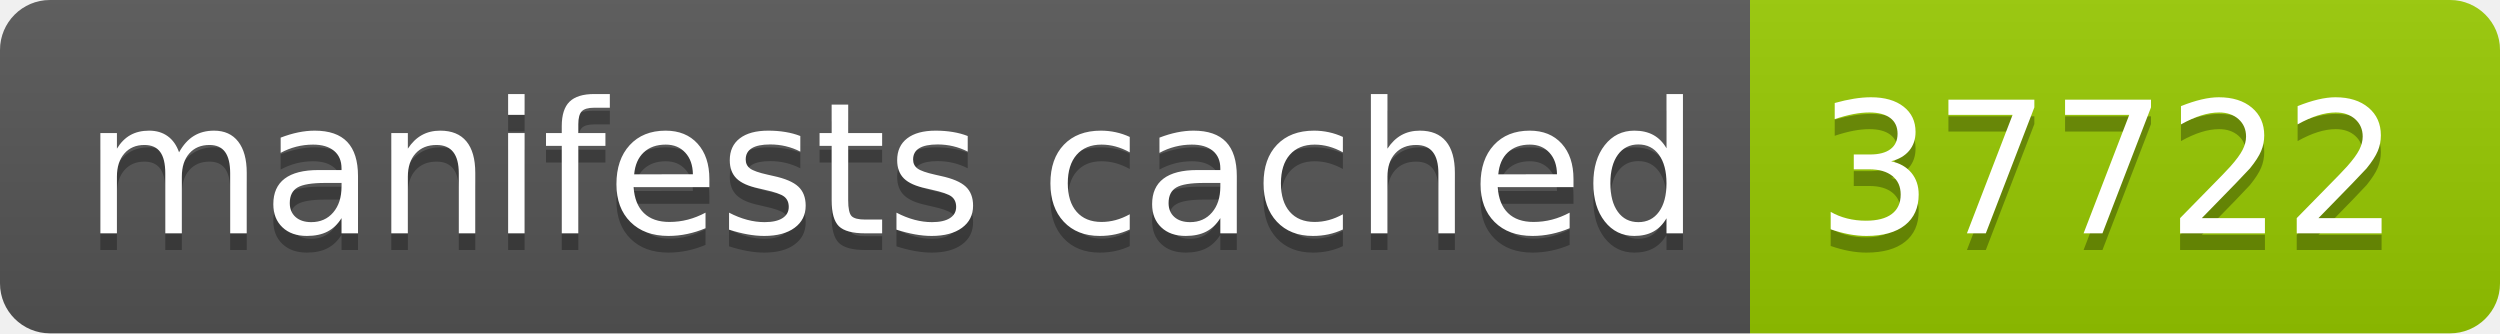
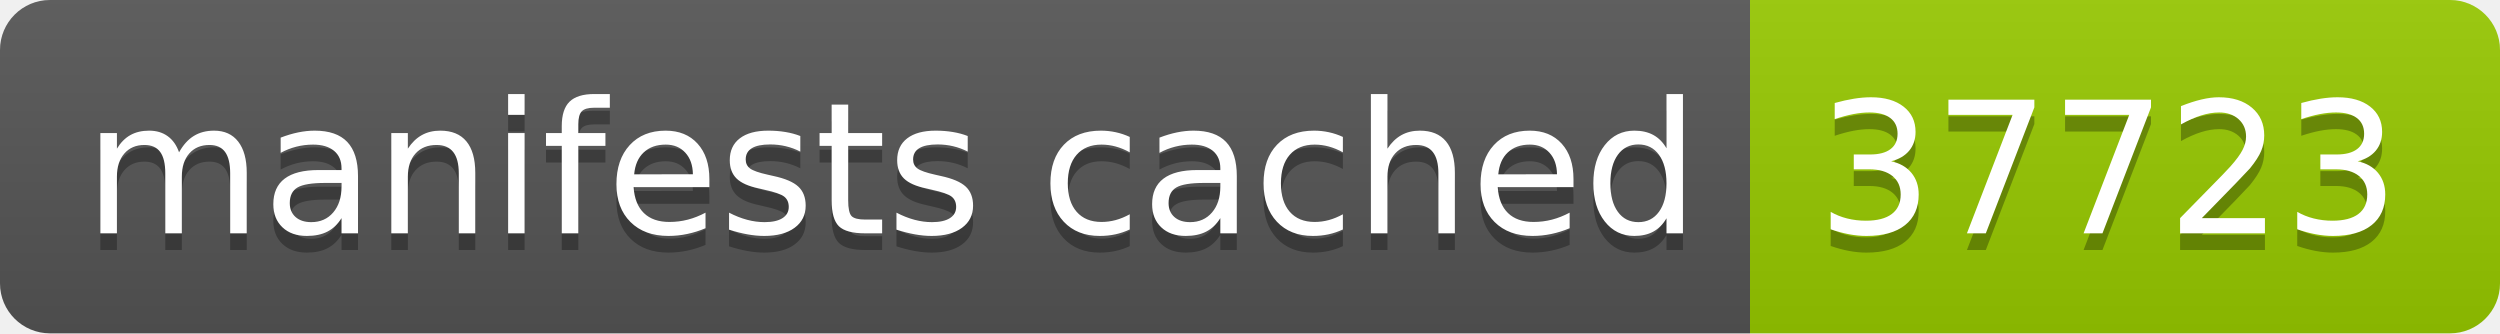
- <svg xmlns="http://www.w3.org/2000/svg" width="150" height="20" role="img" aria-label="manifests cached: 37722">
+ <svg xmlns="http://www.w3.org/2000/svg" width="150" height="20" role="img" aria-label="manifests cached: 37723">
  <linearGradient id="s" x2="0" y2="100%">
    <stop offset="0" stop-color="#bbb" stop-opacity=".1" />
    <stop offset="1" stop-opacity=".1" />
  </linearGradient>
  <clipPath id="r">
    <rect width="150" height="20" rx="3" fill="#fff" />
  </clipPath>
  <g clip-path="url(#r)">
    <rect width="105" height="20" fill="#555" />
    <rect x="105" width="45" height="20" fill="#97ca00" />
    <rect width="150" height="20" fill="url(#s)" />
  </g>
  <g fill="#fff" text-anchor="middle" font-family="Verdana,Geneva,DejaVu Sans,sans-serif" text-rendering="geometricPrecision" font-size="110">
    <text aria-hidden="true" x="535" y="150" fill="#010101" fill-opacity=".3" transform="scale(.1)" textLength="950">manifests cached</text>
    <text x="535" y="140" transform="scale(.1)" fill="#fff" textLength="950">manifests cached</text>
-     <text aria-hidden="true" x="1265" y="150" fill="#010101" fill-opacity=".3" transform="scale(.1)" textLength="350">37722</text>
-     <text x="1265" y="140" transform="scale(.1)" fill="#fff" textLength="350">37722</text>
+     <text aria-hidden="true" x="1265" y="150" fill="#010101" fill-opacity=".3" transform="scale(.1)" textLength="350">37723</text>
+     <text x="1265" y="140" transform="scale(.1)" fill="#fff" textLength="350">37723</text>
  </g>
</svg>
